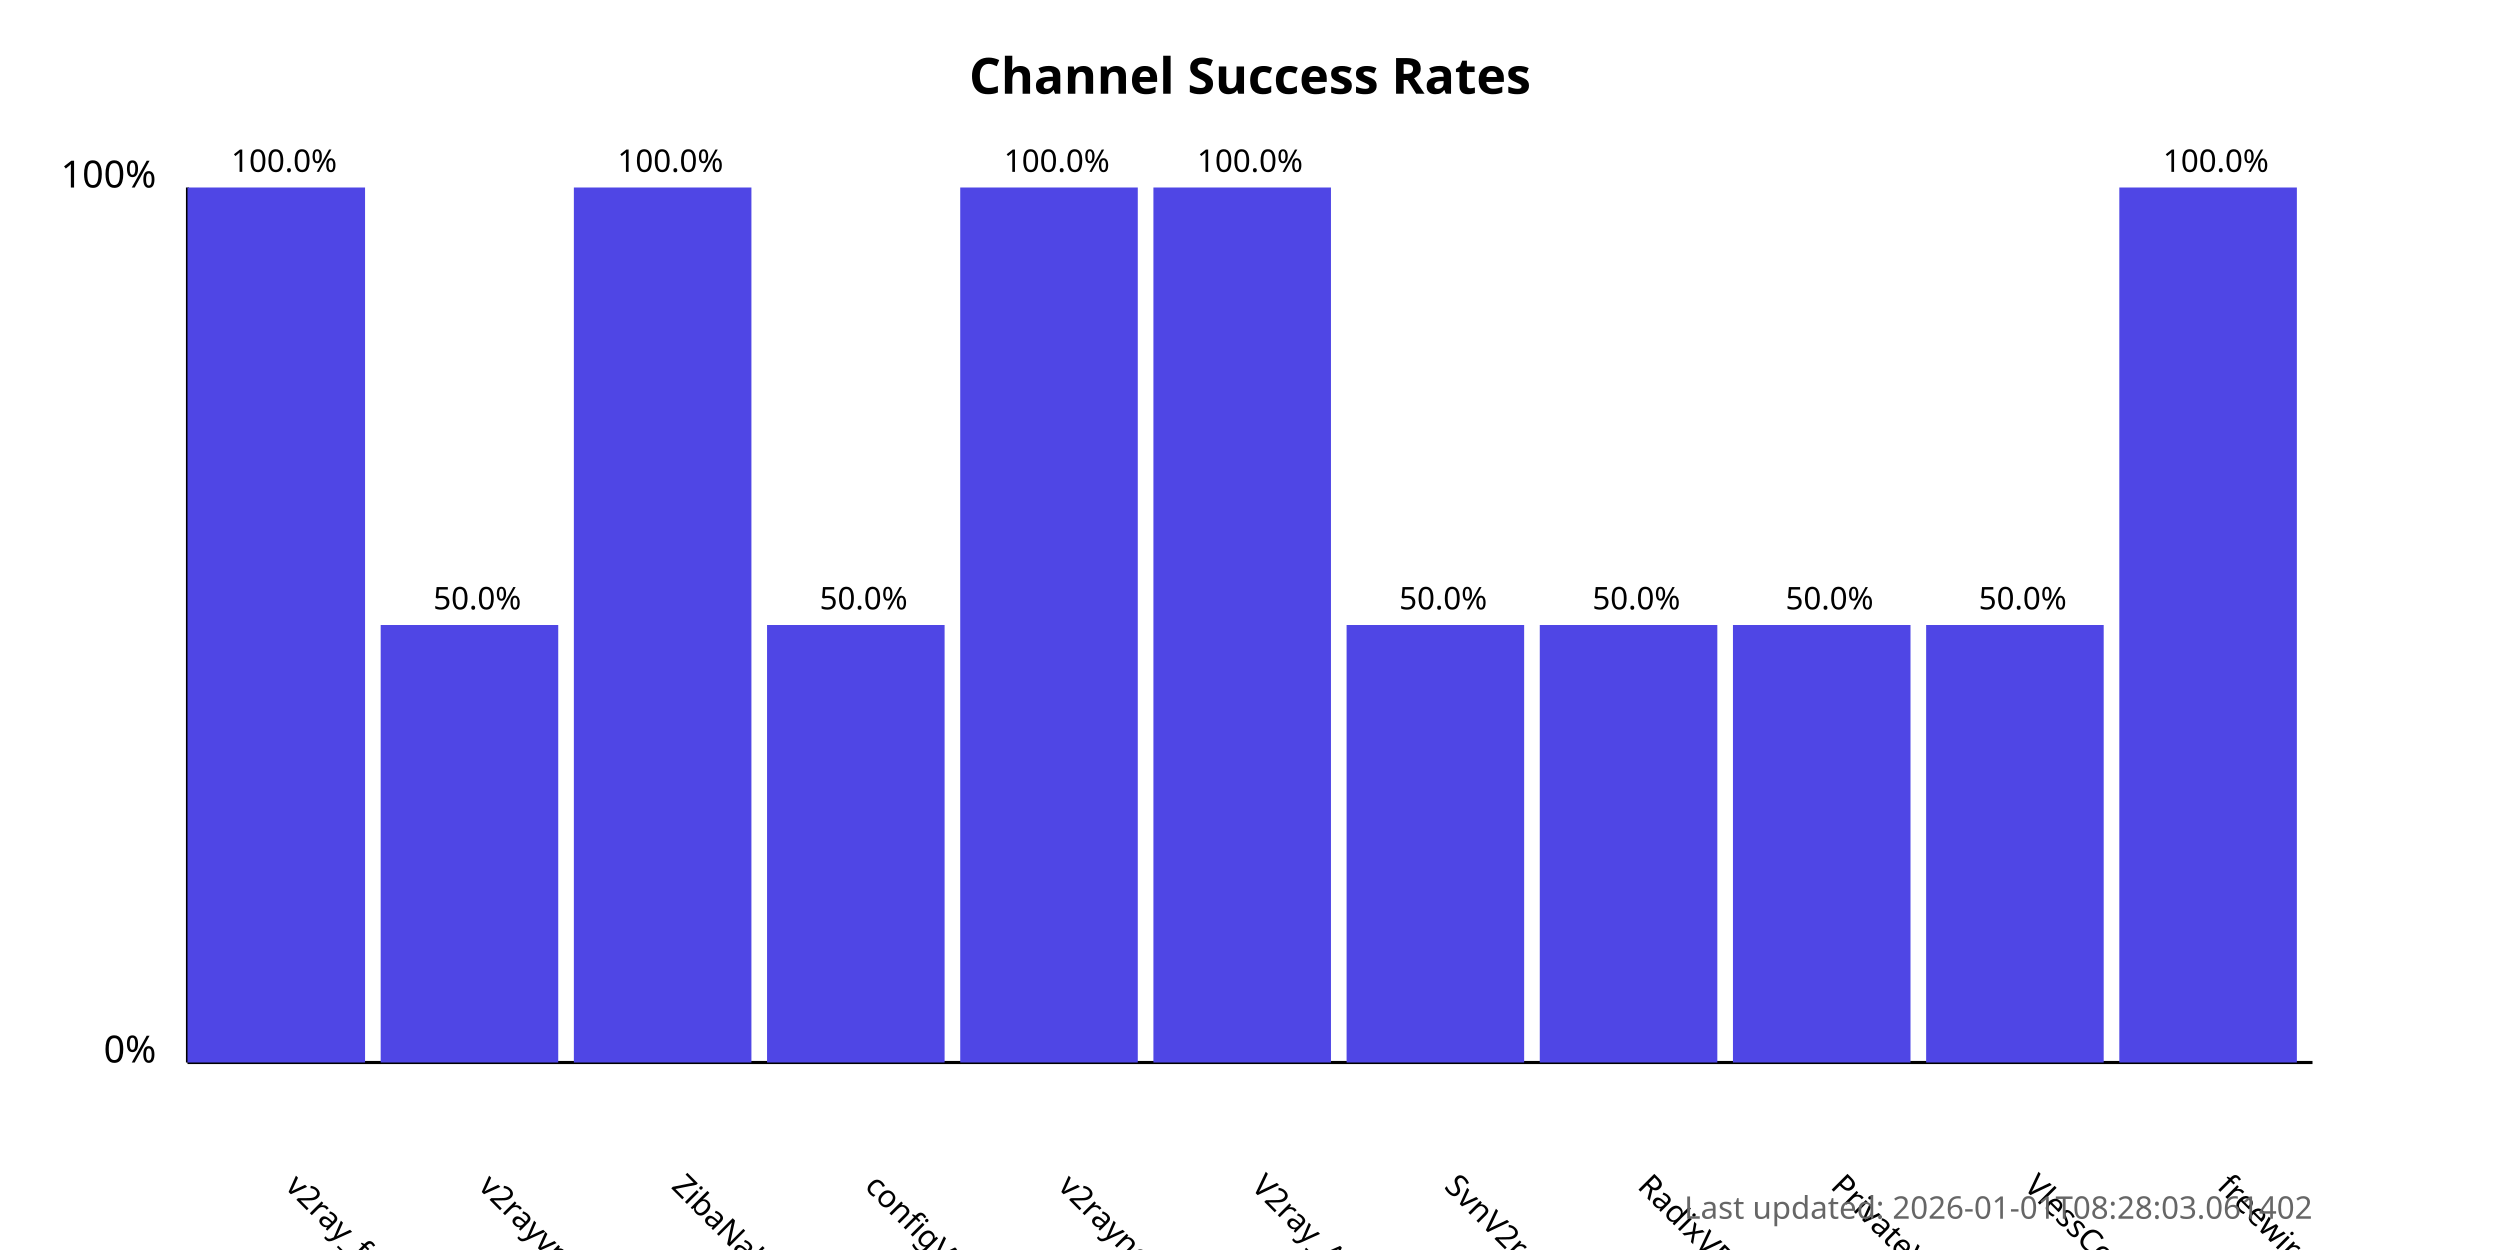
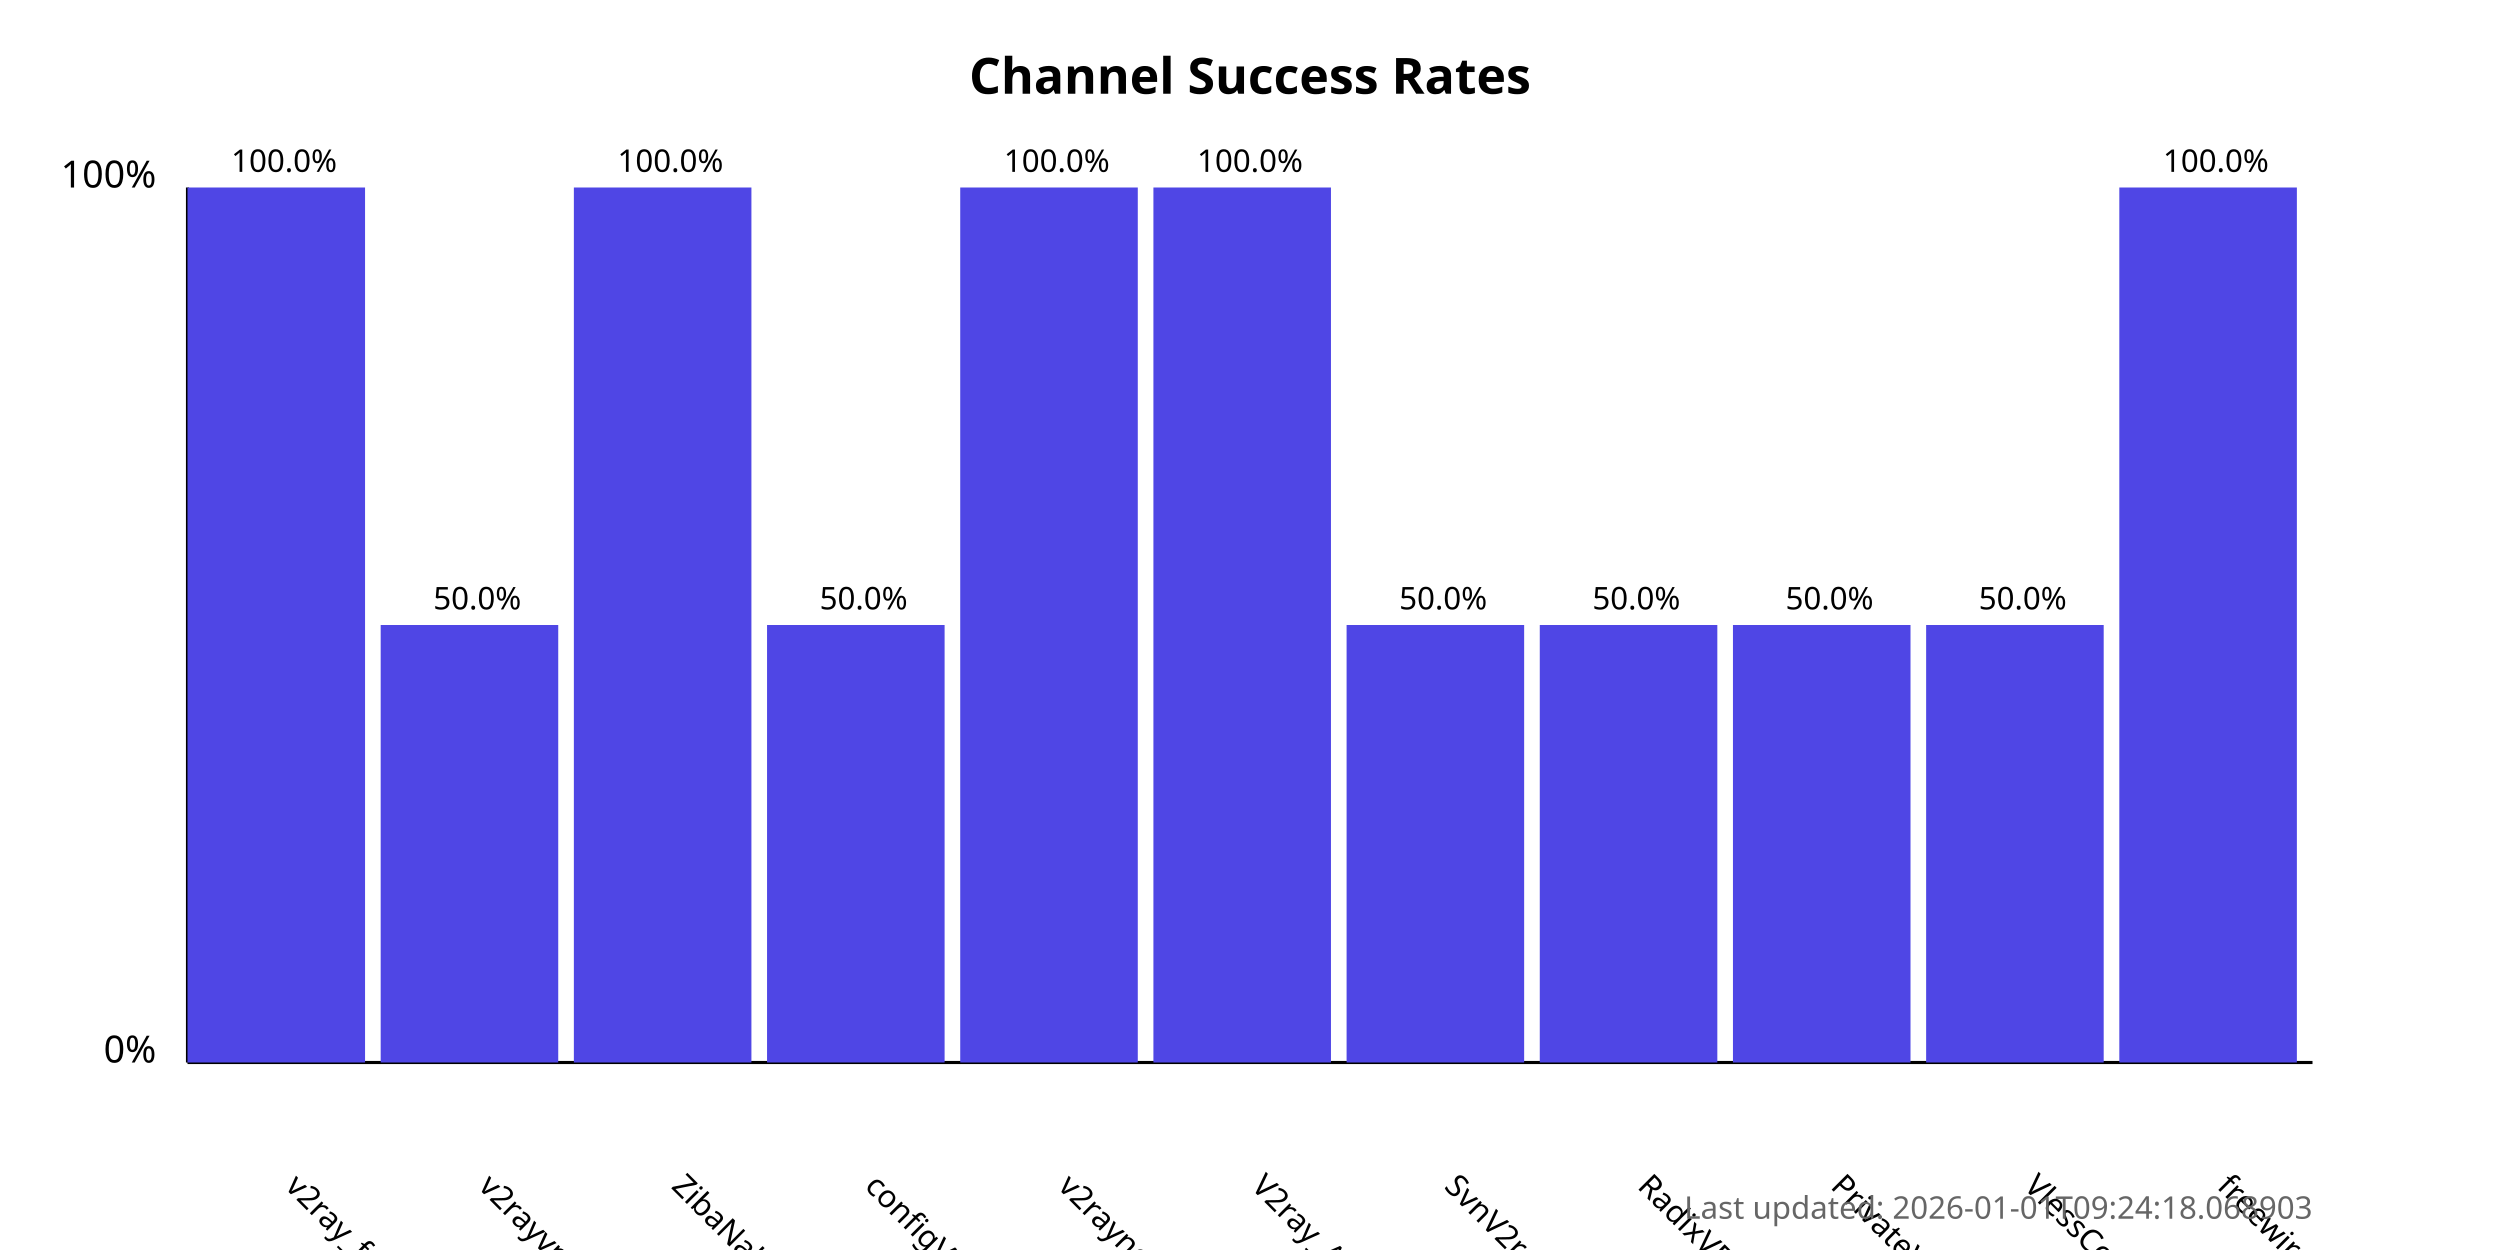
<svg xmlns="http://www.w3.org/2000/svg" width="800" height="400">
  <style>
            .chart-title { font: bold 16px sans-serif; }
            .axis-label { font: 12px sans-serif; }
            .tick-label { font: 10px sans-serif; }
            .bar { fill: #4f46e5; }
            .bar:hover { fill: #6366f1; }
            .timestamp { font: 10px sans-serif; fill: #666; }
        </style>
  <text x="400.0" y="30" text-anchor="middle" class="chart-title">
            Channel Success Rates
        </text>
  <line x1="60" y1="340" x2="60" y2="60" stroke="black" stroke-width="1" />
  <line x1="60" y1="340" x2="740" y2="340" stroke="black" stroke-width="1" />
  <text x="50" y="340" text-anchor="end" class="axis-label">0%</text>
  <text x="50" y="60" text-anchor="end" class="axis-label">100%</text>
  <g>
    <rect x="60" y="60.0" width="56.818" height="280.0" class="bar" />
    <text x="90.909" y="380" transform="rotate(45, 90.90909, 380)" text-anchor="start" class="tick-label">
                v2ray_free_conf
            </text>
    <text x="90.909" y="55.0" text-anchor="middle" class="tick-label">
                100.0%
            </text>
  </g>
  <g>
    <rect x="121.818" y="200.0" width="56.818" height="140.0" class="bar" />
    <text x="152.727" y="380" transform="rotate(45, 152.7273, 380)" text-anchor="start" class="tick-label">
                v2rayvpno
            </text>
    <text x="152.727" y="195.0" text-anchor="middle" class="tick-label">
                50.0%
            </text>
  </g>
  <g>
    <rect x="183.636" y="60.0" width="56.818" height="280.0" class="bar" />
    <text x="214.545" y="380" transform="rotate(45, 214.5455, 380)" text-anchor="start" class="tick-label">
                ZibaNabz
            </text>
    <text x="214.545" y="55.0" text-anchor="middle" class="tick-label">
                100.0%
            </text>
  </g>
  <g>
    <rect x="245.455" y="200.0" width="56.818" height="140.0" class="bar" />
    <text x="276.364" y="380" transform="rotate(45, 276.3636, 380)" text-anchor="start" class="tick-label">
                configV2rayForFree
            </text>
    <text x="276.364" y="195.0" text-anchor="middle" class="tick-label">
                50.0%
            </text>
  </g>
  <g>
    <rect x="307.273" y="60.0" width="56.818" height="280.0" class="bar" />
    <text x="338.182" y="380" transform="rotate(45, 338.1818, 380)" text-anchor="start" class="tick-label">
                v2rayngvpn
            </text>
    <text x="338.182" y="55.0" text-anchor="middle" class="tick-label">
                100.0%
            </text>
  </g>
  <g>
    <rect x="369.091" y="60.0" width="56.818" height="280.0" class="bar" />
    <text x="400.0" y="380" transform="rotate(45, 400.0, 380)" text-anchor="start" class="tick-label">
                V2ray_Alpha
            </text>
    <text x="400.0" y="55.0" text-anchor="middle" class="tick-label">
                100.0%
            </text>
  </g>
  <g>
    <rect x="430.909" y="200.0" width="56.818" height="140.0" class="bar" />
    <text x="461.818" y="380" transform="rotate(45, 461.8182, 380)" text-anchor="start" class="tick-label">
                SvnV2ray
            </text>
    <text x="461.818" y="195.0" text-anchor="middle" class="tick-label">
                50.0%
            </text>
  </g>
  <g>
    <rect x="492.727" y="200.0" width="56.818" height="140.0" class="bar" />
    <text x="523.636" y="380" transform="rotate(45, 523.6364, 380)" text-anchor="start" class="tick-label">
                RadixVPN
            </text>
    <text x="523.636" y="195.0" text-anchor="middle" class="tick-label">
                50.0%
            </text>
  </g>
  <g>
    <rect x="554.545" y="200.0" width="56.818" height="140.0" class="bar" />
    <text x="585.455" y="380" transform="rotate(45, 585.4545, 380)" text-anchor="start" class="tick-label">
                PrivateVPNs
            </text>
    <text x="585.455" y="195.0" text-anchor="middle" class="tick-label">
                50.0%
            </text>
  </g>
  <g>
    <rect x="616.364" y="200.0" width="56.818" height="140.0" class="bar" />
    <text x="647.273" y="380" transform="rotate(45, 647.2727, 380)" text-anchor="start" class="tick-label">
                VlessConfig
            </text>
    <text x="647.273" y="195.0" text-anchor="middle" class="tick-label">
                50.0%
            </text>
  </g>
  <g>
    <rect x="678.182" y="60.0" width="56.818" height="280.0" class="bar" />
    <text x="709.091" y="380" transform="rotate(45, 709.0909, 380)" text-anchor="start" class="tick-label">
                freewireguard
            </text>
    <text x="709.091" y="55.0" text-anchor="middle" class="tick-label">
                100.0%
            </text>
  </g>
  <text x="740" y="390" text-anchor="end" class="timestamp">
-             Last updated: 2026-01-01T08:28:03.061402
+             Last updated: 2026-01-01T09:24:18.068903
        </text>
</svg>
